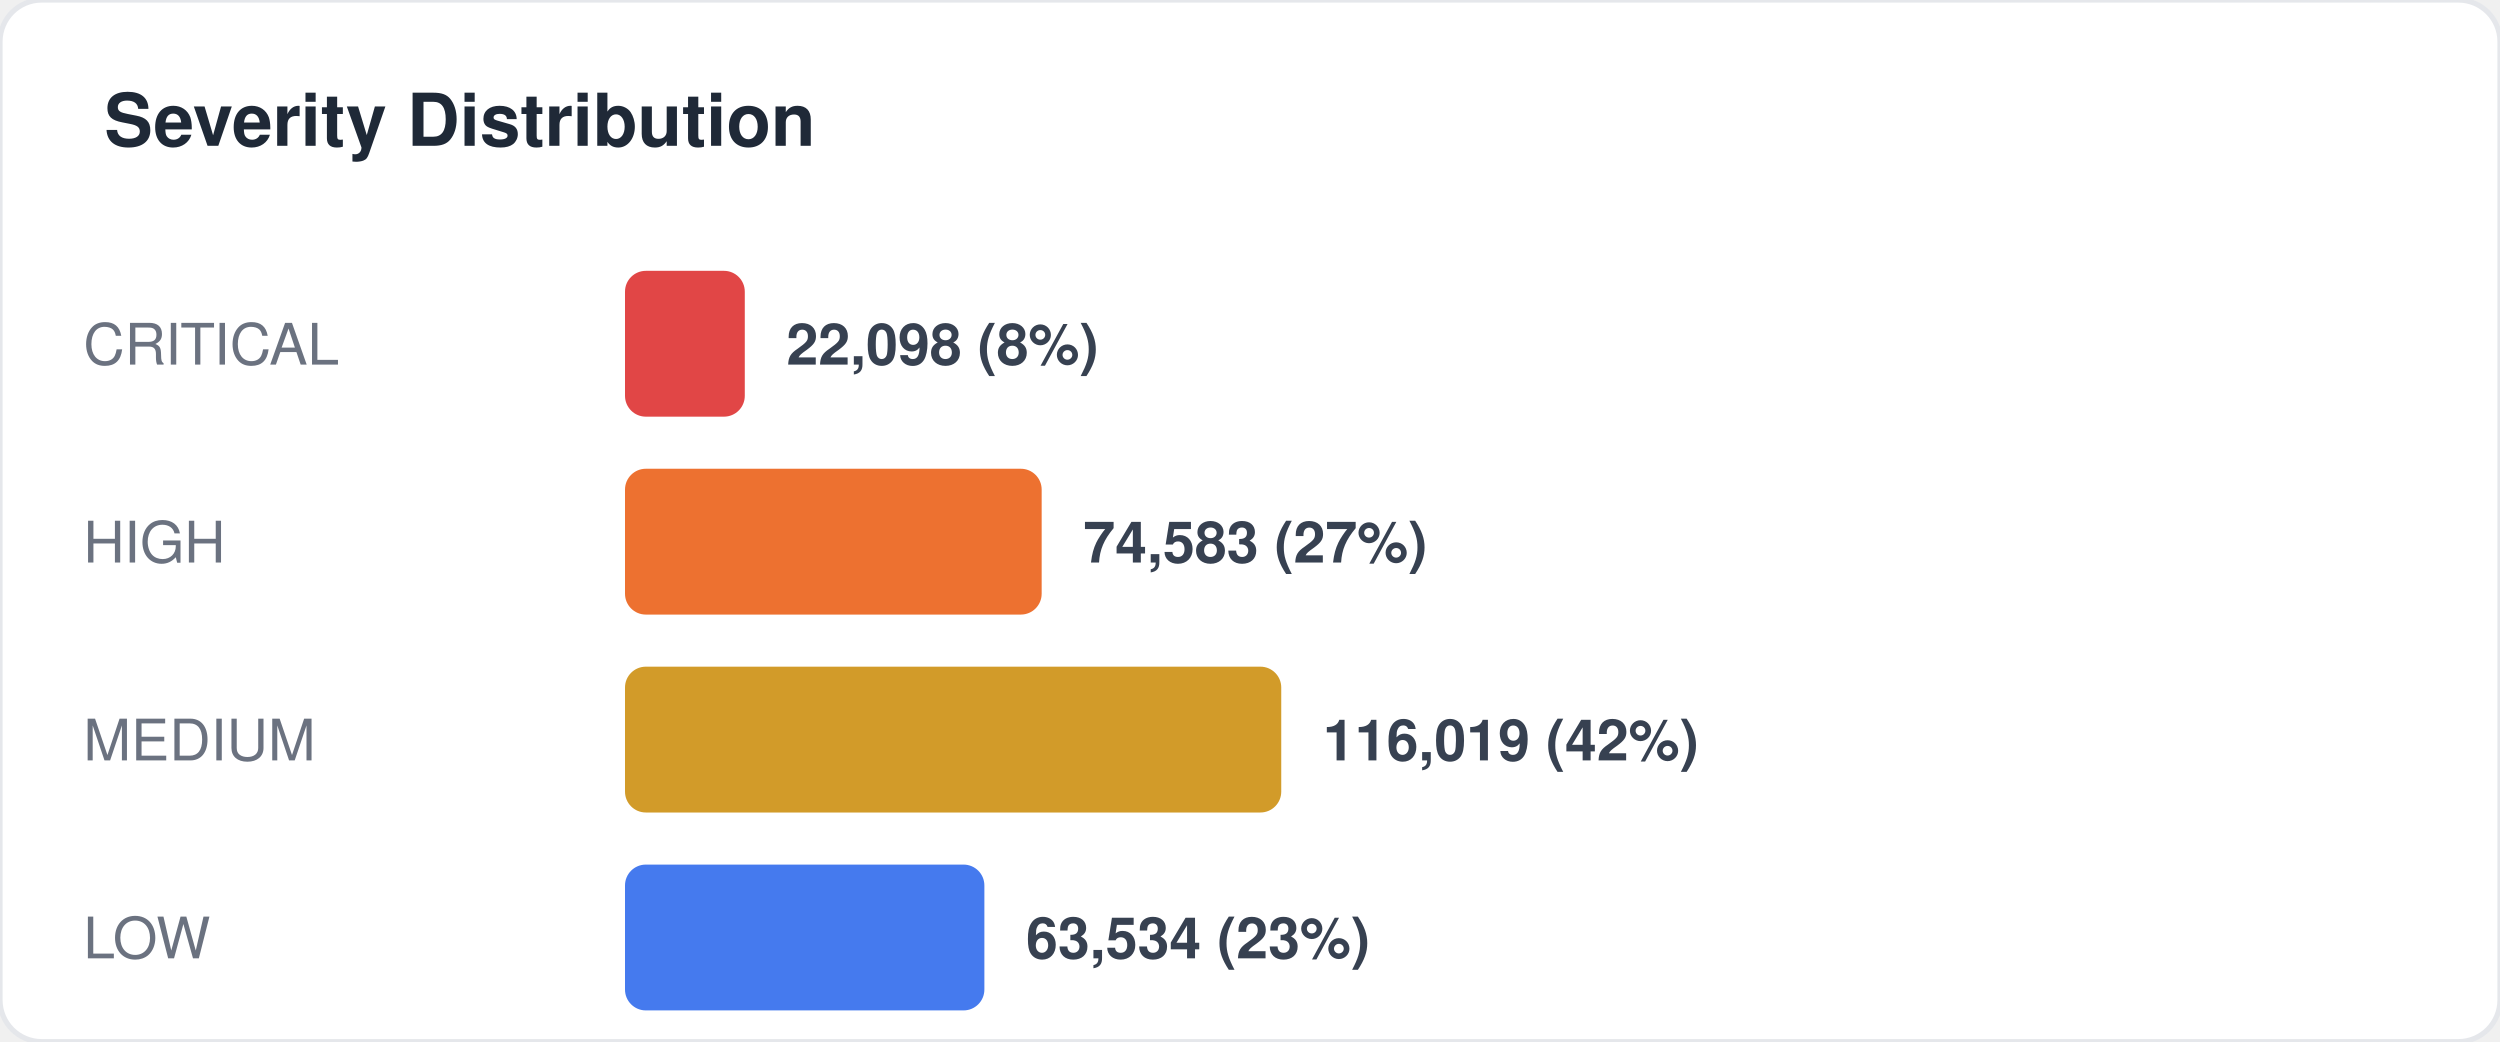
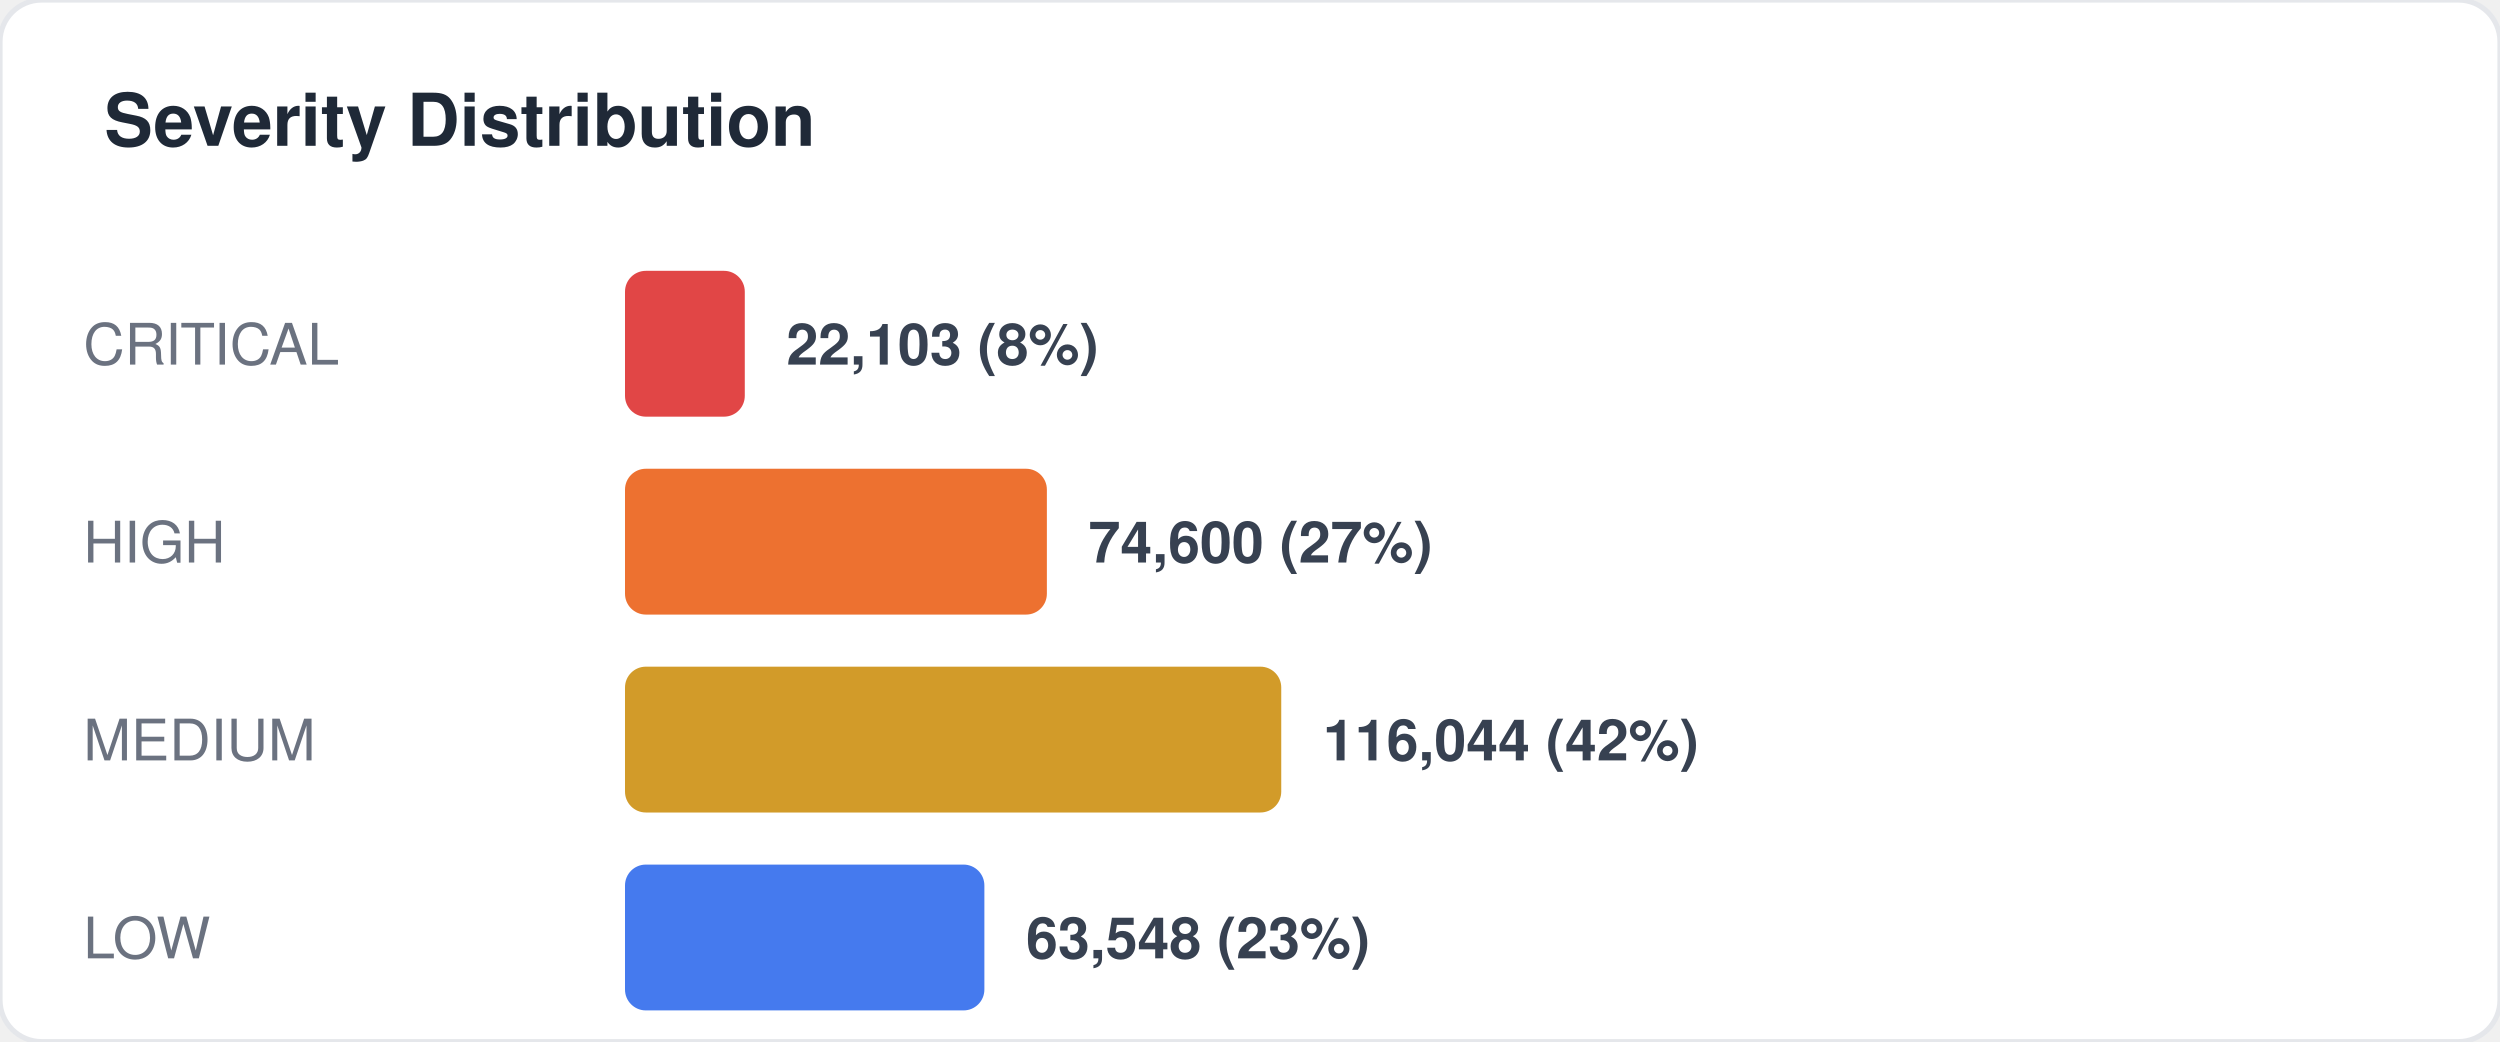
<svg xmlns="http://www.w3.org/2000/svg" width="480" height="200" viewBox="0 0 480 200" fill="none">
  <style>
  text { font-family: -apple-system, BlinkMacSystemFont, "Segoe UI", Helvetica, Arial, sans-serif; }
  .title { font-size: 14px; font-weight: 700; fill: #1f2937; }
  .label { font-size: 11px; fill: #6b7280; }
  .value { font-size: 11px; font-weight: 600; fill: #374151; }
  .big-number { font-size: 28px; font-weight: 800; fill: #111827; }
  .sub { font-size: 10px; fill: #9ca3af; }
</style>
  <rect width="480" height="200" rx="8" fill="#ffffff" stroke="#e5e7eb" stroke-width="1" />
  <text x="20" y="28" class="title">Severity Distribution</text>
  <text x="16" y="70" class="label">CRITICAL</text>
  <rect x="120" y="52" width="23" height="28" rx="4" fill="#dc2626" opacity="0.85" />
-   <text x="151" y="70" class="value">22,098 (8%)</text>
+   <text x="151" y="70" class="value">22,103 (8%)</text>
  <text x="16" y="108" class="label">HIGH</text>
-   <rect x="120" y="90" width="80" height="28" rx="4" fill="#ea580c" opacity="0.85" />
-   <text x="208" y="108" class="value">74,583 (27%)</text>
+   <rect x="120" y="90" width="81" height="28" rx="4" fill="#ea580c" opacity="0.85" />
+   <text x="209" y="108" class="value">74,600 (27%)</text>
  <text x="16" y="146" class="label">MEDIUM</text>
  <rect x="120" y="128" width="126" height="28" rx="4" fill="#ca8a04" opacity="0.85" />
-   <text x="254" y="146" class="value">116,019 (42%)</text>
+   <text x="254" y="146" class="value">116,044 (42%)</text>
  <text x="16" y="184" class="label">LOW</text>
  <rect x="120" y="166" width="69" height="28" rx="4" fill="#2563eb" opacity="0.85" />
-   <text x="197" y="184" class="value">63,534 (23%)</text>
+   <text x="197" y="184" class="value">63,548 (23%)</text>
</svg>
